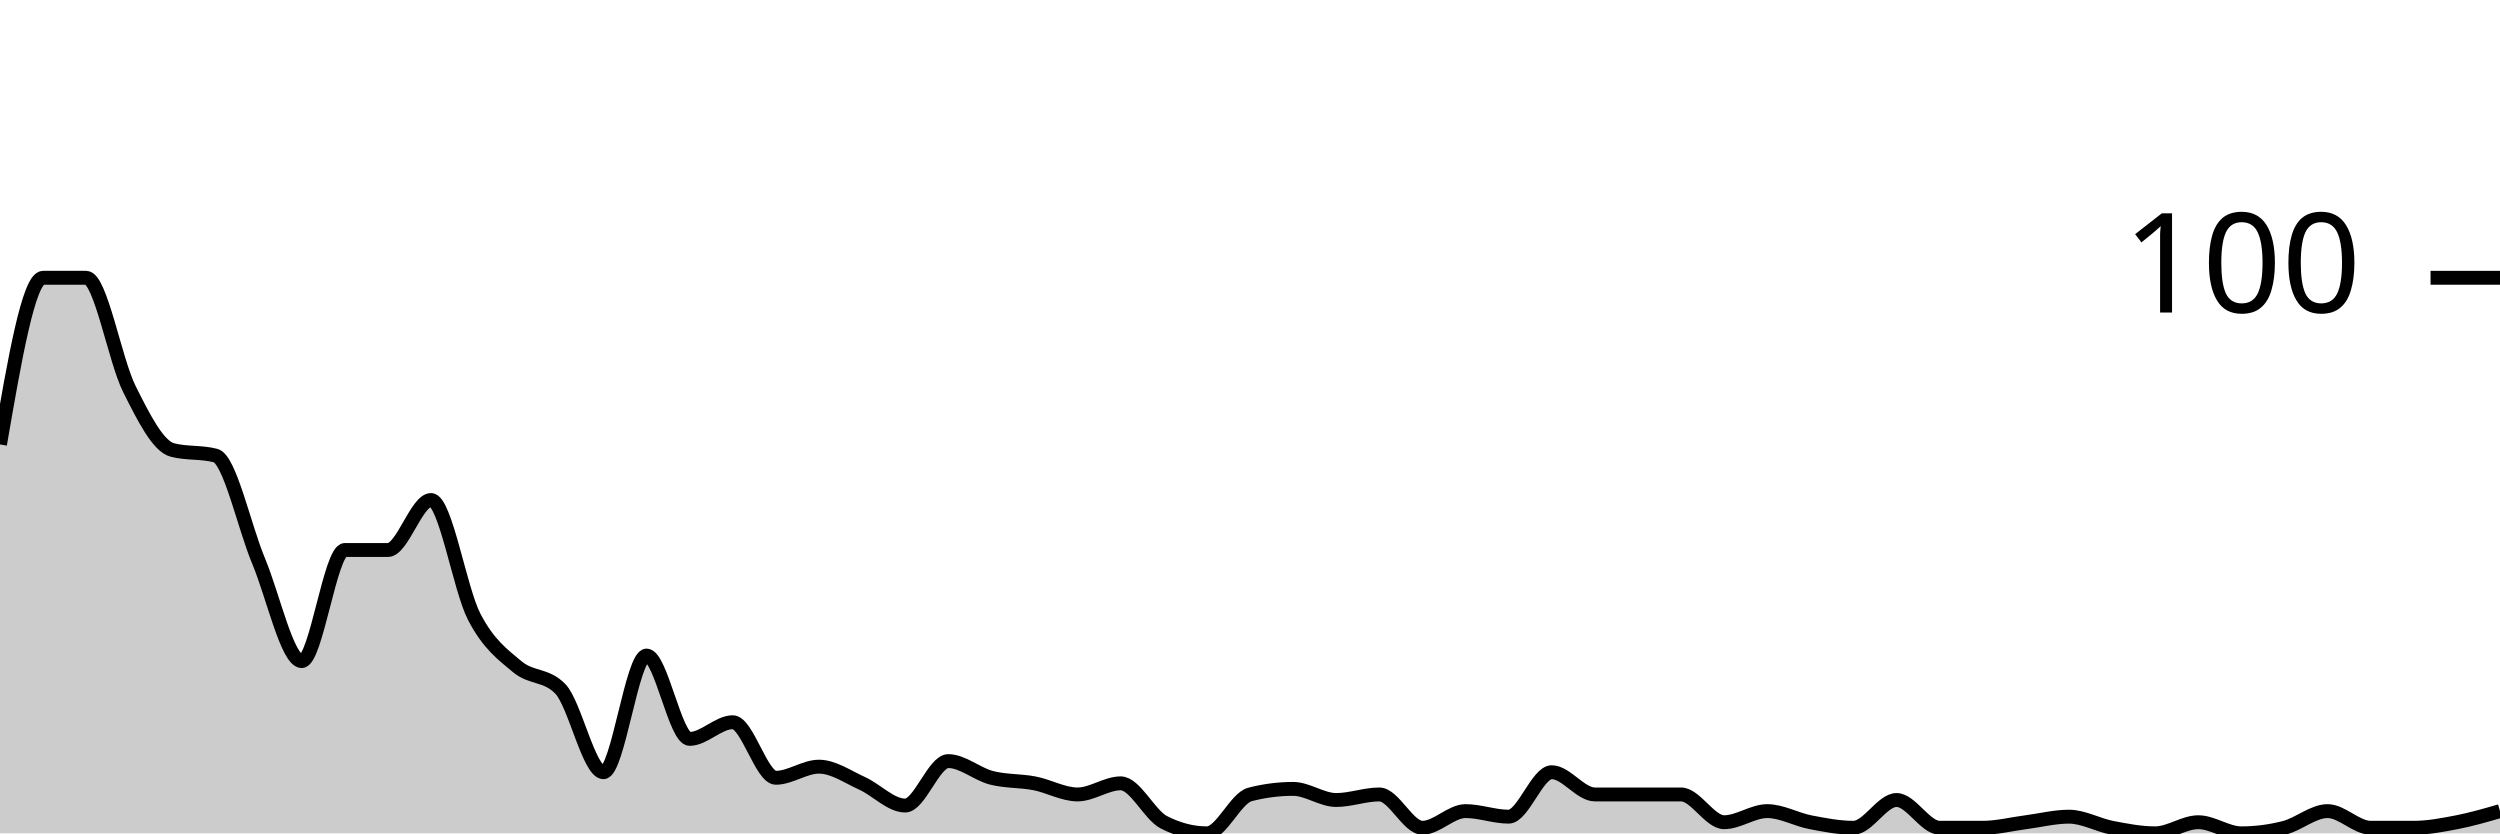
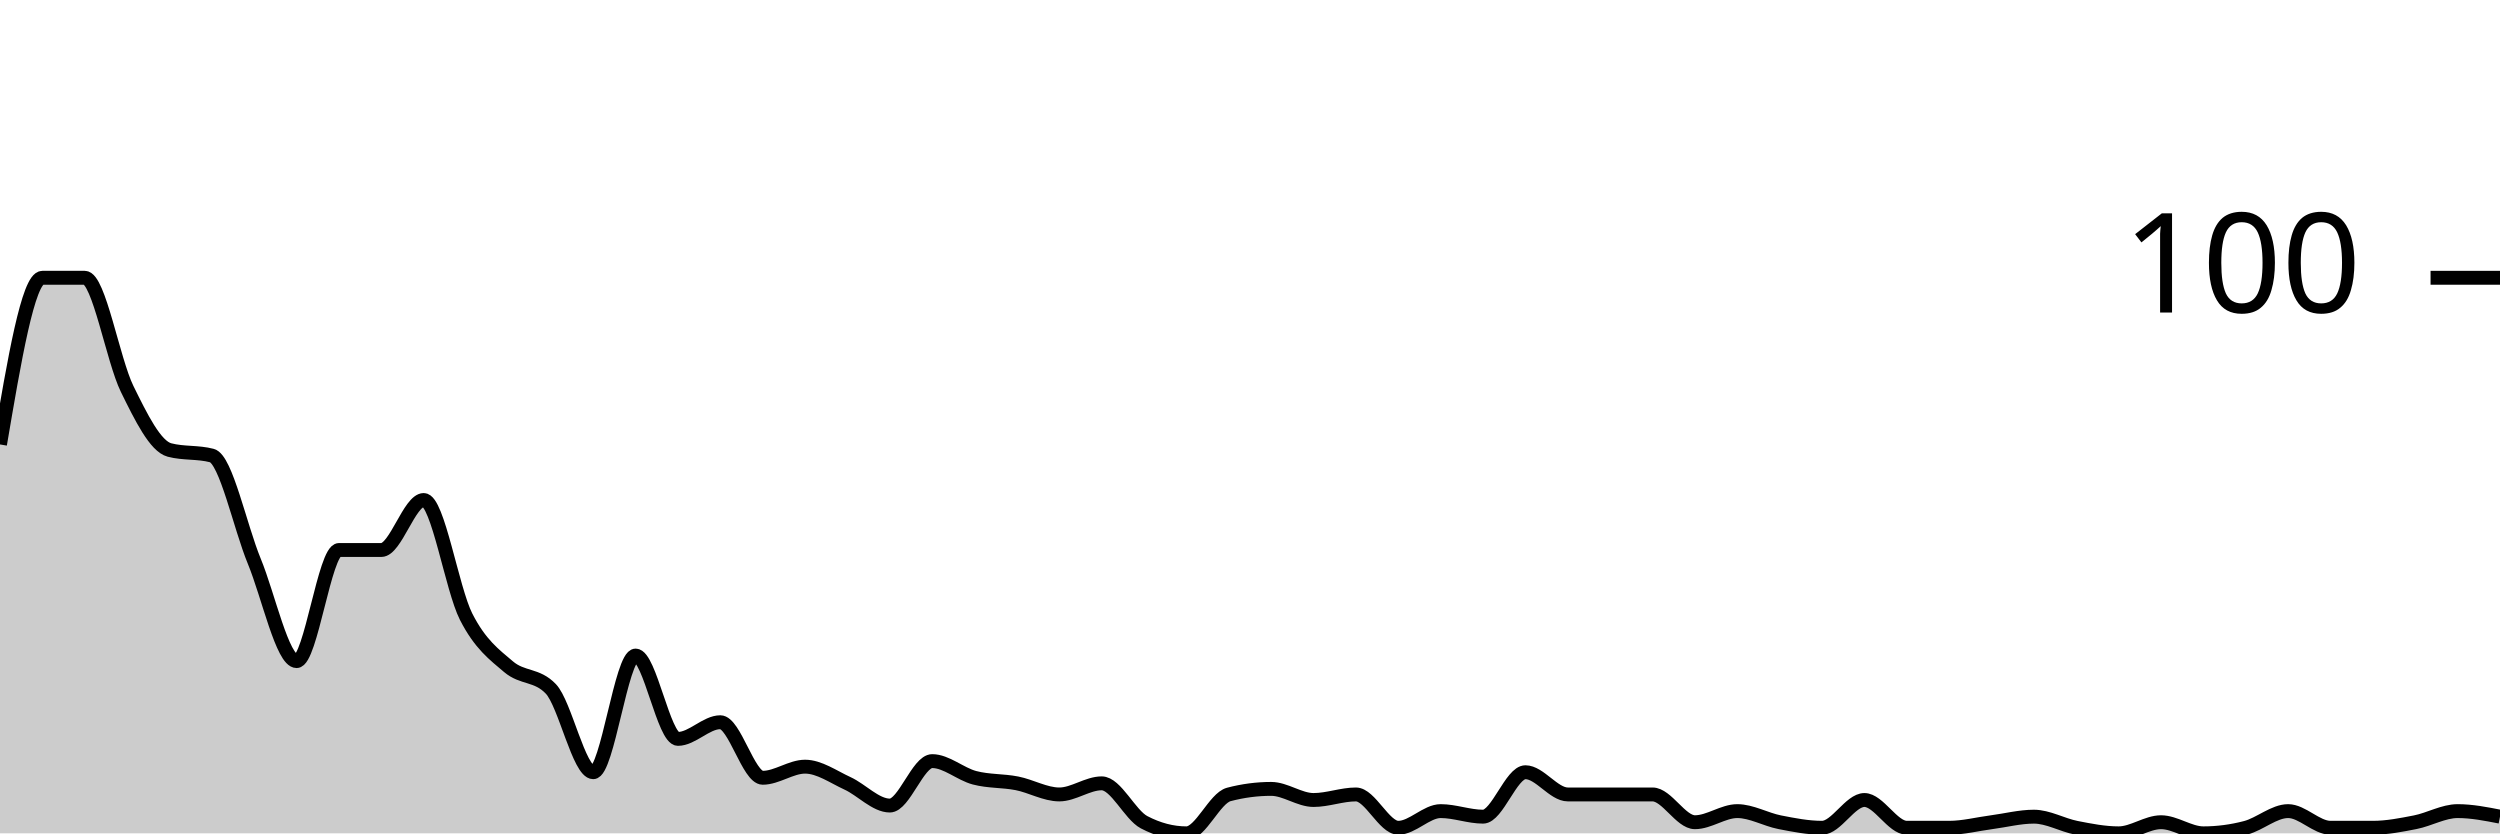
<svg xmlns="http://www.w3.org/2000/svg" viewBox="0 0 180 60">
  <g transform="translate(0,20)">
-     <path class="area" fill="rgba(0, 0, 0, 0.2)" d="M0,12C1.034,6,2.069,0,3.103,0C4.138,0,5.172,0,6.207,0C7.241,0,8.276,5.933,9.31,8C10.345,10.067,11.379,12.133,12.414,12.4C13.448,12.667,14.483,12.533,15.517,12.8C16.552,13.067,17.586,17.933,18.621,20.4C19.655,22.867,20.69,27.6,21.724,27.6C22.759,27.6,23.793,19.6,24.828,19.6C25.862,19.6,26.897,19.6,27.931,19.6C28.966,19.6,30,16,31.034,16C32.069,16,33.103,22.4,34.138,24.4C35.172,26.4,36.207,27.133,37.241,28C38.276,28.867,39.31,28.533,40.345,29.6C41.379,30.667,42.414,35.6,43.448,35.6C44.483,35.6,45.517,27.2,46.552,27.2C47.586,27.2,48.621,33.2,49.655,33.2C50.69,33.2,51.724,32,52.759,32C53.793,32,54.828,36,55.862,36C56.897,36,57.931,35.2,58.966,35.2C60,35.2,61.034,35.933,62.069,36.4C63.103,36.867,64.138,38,65.172,38C66.207,38,67.241,34.8,68.276,34.8C69.31,34.8,70.345,35.733,71.379,36C72.414,36.267,73.448,36.2,74.483,36.4C75.517,36.6,76.552,37.2,77.586,37.2C78.621,37.2,79.655,36.4,80.69,36.4C81.724,36.4,82.759,38.667,83.793,39.2C84.828,39.733,85.862,40,86.897,40C87.931,40,88.966,37.467,90,37.2C91.034,36.933,92.069,36.8,93.103,36.8C94.138,36.8,95.172,37.6,96.207,37.6C97.241,37.6,98.276,37.2,99.31,37.2C100.345,37.2,101.379,39.6,102.414,39.6C103.448,39.6,104.483,38.4,105.517,38.4C106.552,38.4,107.586,38.8,108.621,38.8C109.655,38.8,110.69,35.6,111.724,35.6C112.759,35.6,113.793,37.2,114.828,37.2C115.862,37.2,116.897,37.2,117.931,37.2C118.966,37.2,120,37.2,121.034,37.2C122.069,37.2,123.103,39.2,124.138,39.2C125.172,39.2,126.207,38.4,127.241,38.4C128.276,38.4,129.31,39,130.345,39.2C131.379,39.4,132.414,39.6,133.448,39.6C134.483,39.6,135.517,37.6,136.552,37.6C137.586,37.6,138.621,39.6,139.655,39.6C140.69,39.6,141.724,39.6,142.759,39.6C143.793,39.6,144.828,39.333,145.862,39.2C146.897,39.067,147.931,38.8,148.966,38.8C150,38.8,151.034,39.4,152.069,39.6C153.103,39.8,154.138,40,155.172,40C156.207,40,157.241,39.2,158.276,39.2C159.31,39.2,160.345,40,161.379,40C162.414,40,163.448,39.867,164.483,39.6C165.517,39.333,166.552,38.4,167.586,38.4C168.621,38.4,169.655,39.6,170.69,39.6C171.724,39.6,172.759,39.6,173.793,39.6C174.828,39.6,175.862,39.4,176.897,39.2C177.931,39,178.966,38.7,180,38.4L180,40C178.966,40,177.931,40,176.897,40C175.862,40,174.828,40,173.793,40C172.759,40,171.724,40,170.69,40C169.655,40,168.621,40,167.586,40C166.552,40,165.517,40,164.483,40C163.448,40,162.414,40,161.379,40C160.345,40,159.31,40,158.276,40C157.241,40,156.207,40,155.172,40C154.138,40,153.103,40,152.069,40C151.034,40,150,40,148.966,40C147.931,40,146.897,40,145.862,40C144.828,40,143.793,40,142.759,40C141.724,40,140.69,40,139.655,40C138.621,40,137.586,40,136.552,40C135.517,40,134.483,40,133.448,40C132.414,40,131.379,40,130.345,40C129.31,40,128.276,40,127.241,40C126.207,40,125.172,40,124.138,40C123.103,40,122.069,40,121.034,40C120,40,118.966,40,117.931,40C116.897,40,115.862,40,114.828,40C113.793,40,112.759,40,111.724,40C110.69,40,109.655,40,108.621,40C107.586,40,106.552,40,105.517,40C104.483,40,103.448,40,102.414,40C101.379,40,100.345,40,99.31,40C98.276,40,97.241,40,96.207,40C95.172,40,94.138,40,93.103,40C92.069,40,91.034,40,90,40C88.966,40,87.931,40,86.897,40C85.862,40,84.828,40,83.793,40C82.759,40,81.724,40,80.69,40C79.655,40,78.621,40,77.586,40C76.552,40,75.517,40,74.483,40C73.448,40,72.414,40,71.379,40C70.345,40,69.31,40,68.276,40C67.241,40,66.207,40,65.172,40C64.138,40,63.103,40,62.069,40C61.034,40,60,40,58.966,40C57.931,40,56.897,40,55.862,40C54.828,40,53.793,40,52.759,40C51.724,40,50.69,40,49.655,40C48.621,40,47.586,40,46.552,40C45.517,40,44.483,40,43.448,40C42.414,40,41.379,40,40.345,40C39.31,40,38.276,40,37.241,40C36.207,40,35.172,40,34.138,40C33.103,40,32.069,40,31.034,40C30,40,28.966,40,27.931,40C26.897,40,25.862,40,24.828,40C23.793,40,22.759,40,21.724,40C20.69,40,19.655,40,18.621,40C17.586,40,16.552,40,15.517,40C14.483,40,13.448,40,12.414,40C11.379,40,10.345,40,9.31,40C8.276,40,7.241,40,6.207,40C5.172,40,4.138,40,3.103,40C2.069,40,1.034,40,0,40Z" />
-     <path class="line" stroke="black" fill="none" d="M0,12C1.034,6,2.069,0,3.103,0C4.138,0,5.172,0,6.207,0C7.241,0,8.276,5.933,9.31,8C10.345,10.067,11.379,12.133,12.414,12.4C13.448,12.667,14.483,12.533,15.517,12.8C16.552,13.067,17.586,17.933,18.621,20.4C19.655,22.867,20.69,27.6,21.724,27.6C22.759,27.6,23.793,19.6,24.828,19.6C25.862,19.6,26.897,19.6,27.931,19.6C28.966,19.6,30,16,31.034,16C32.069,16,33.103,22.4,34.138,24.4C35.172,26.4,36.207,27.133,37.241,28C38.276,28.867,39.31,28.533,40.345,29.6C41.379,30.667,42.414,35.6,43.448,35.6C44.483,35.6,45.517,27.2,46.552,27.2C47.586,27.2,48.621,33.2,49.655,33.2C50.69,33.2,51.724,32,52.759,32C53.793,32,54.828,36,55.862,36C56.897,36,57.931,35.2,58.966,35.2C60,35.2,61.034,35.933,62.069,36.4C63.103,36.867,64.138,38,65.172,38C66.207,38,67.241,34.8,68.276,34.8C69.31,34.8,70.345,35.733,71.379,36C72.414,36.267,73.448,36.2,74.483,36.4C75.517,36.6,76.552,37.2,77.586,37.2C78.621,37.2,79.655,36.4,80.69,36.4C81.724,36.4,82.759,38.667,83.793,39.2C84.828,39.733,85.862,40,86.897,40C87.931,40,88.966,37.467,90,37.2C91.034,36.933,92.069,36.8,93.103,36.8C94.138,36.8,95.172,37.6,96.207,37.6C97.241,37.6,98.276,37.2,99.31,37.2C100.345,37.2,101.379,39.6,102.414,39.6C103.448,39.6,104.483,38.4,105.517,38.4C106.552,38.4,107.586,38.8,108.621,38.8C109.655,38.8,110.69,35.6,111.724,35.6C112.759,35.6,113.793,37.2,114.828,37.2C115.862,37.2,116.897,37.2,117.931,37.2C118.966,37.2,120,37.2,121.034,37.2C122.069,37.2,123.103,39.2,124.138,39.2C125.172,39.2,126.207,38.4,127.241,38.4C128.276,38.4,129.31,39,130.345,39.2C131.379,39.4,132.414,39.6,133.448,39.6C134.483,39.6,135.517,37.6,136.552,37.6C137.586,37.6,138.621,39.6,139.655,39.6C140.69,39.6,141.724,39.6,142.759,39.6C143.793,39.6,144.828,39.333,145.862,39.2C146.897,39.067,147.931,38.8,148.966,38.8C150,38.8,151.034,39.4,152.069,39.6C153.103,39.8,154.138,40,155.172,40C156.207,40,157.241,39.2,158.276,39.2C159.31,39.2,160.345,40,161.379,40C162.414,40,163.448,39.867,164.483,39.6C165.517,39.333,166.552,38.4,167.586,38.4C168.621,38.4,169.655,39.6,170.69,39.6C171.724,39.6,172.759,39.6,173.793,39.6C174.828,39.6,175.862,39.4,176.897,39.2C177.931,39,178.966,38.7,180,38.4" />
+     <path class="area" fill="rgba(0, 0, 0, 0.2)" d="M0,12C1.017,6,2.034,0,3.051,0C4.068,0,5.085,0,6.102,0C7.119,0,8.136,5.933,9.153,8C10.169,10.067,11.186,12.133,12.203,12.4C13.22,12.667,14.237,12.533,15.254,12.8C16.271,13.067,17.288,17.933,18.305,20.4C19.322,22.867,20.339,27.6,21.356,27.6C22.373,27.6,23.39,19.6,24.407,19.6C25.424,19.6,26.441,19.6,27.458,19.6C28.475,19.6,29.492,16,30.508,16C31.525,16,32.542,22.4,33.559,24.4C34.576,26.4,35.593,27.133,36.61,28C37.627,28.867,38.644,28.533,39.661,29.6C40.678,30.667,41.695,35.6,42.712,35.6C43.729,35.6,44.746,27.2,45.763,27.2C46.78,27.2,47.797,33.2,48.814,33.2C49.831,33.2,50.847,32,51.864,32C52.881,32,53.898,36,54.915,36C55.932,36,56.949,35.2,57.966,35.2C58.983,35.2,60,35.933,61.017,36.4C62.034,36.867,63.051,38,64.068,38C65.085,38,66.102,34.8,67.119,34.8C68.136,34.8,69.153,35.733,70.169,36C71.186,36.267,72.203,36.2,73.22,36.4C74.237,36.6,75.254,37.2,76.271,37.2C77.288,37.2,78.305,36.4,79.322,36.4C80.339,36.4,81.356,38.667,82.373,39.2C83.39,39.733,84.407,40,85.424,40C86.441,40,87.458,37.467,88.475,37.2C89.492,36.933,90.508,36.8,91.525,36.8C92.542,36.8,93.559,37.6,94.576,37.6C95.593,37.6,96.61,37.2,97.627,37.2C98.644,37.2,99.661,39.6,100.678,39.6C101.695,39.6,102.712,38.4,103.729,38.4C104.746,38.4,105.763,38.8,106.78,38.8C107.797,38.8,108.814,35.6,109.831,35.6C110.847,35.6,111.864,37.2,112.881,37.2C113.898,37.2,114.915,37.2,115.932,37.2C116.949,37.2,117.966,37.2,118.983,37.2C120,37.2,121.017,39.2,122.034,39.2C123.051,39.2,124.068,38.4,125.085,38.4C126.102,38.4,127.119,39,128.136,39.2C129.153,39.4,130.169,39.6,131.186,39.6C132.203,39.6,133.22,37.6,134.237,37.6C135.254,37.6,136.271,39.6,137.288,39.6C138.305,39.6,139.322,39.6,140.339,39.6C141.356,39.6,142.373,39.333,143.39,39.2C144.407,39.067,145.424,38.8,146.441,38.8C147.458,38.8,148.475,39.4,149.492,39.6C150.508,39.8,151.525,40,152.542,40C153.559,40,154.576,39.2,155.593,39.2C156.61,39.2,157.627,40,158.644,40C159.661,40,160.678,39.867,161.695,39.6C162.712,39.333,163.729,38.4,164.746,38.4C165.763,38.4,166.78,39.6,167.797,39.6C168.814,39.6,169.831,39.6,170.847,39.6C171.864,39.6,172.881,39.4,173.898,39.2C174.915,39,175.932,38.4,176.949,38.4C177.966,38.4,178.983,38.6,180,38.8L180,40C178.983,40,177.966,40,176.949,40C175.932,40,174.915,40,173.898,40C172.881,40,171.864,40,170.847,40C169.831,40,168.814,40,167.797,40C166.78,40,165.763,40,164.746,40C163.729,40,162.712,40,161.695,40C160.678,40,159.661,40,158.644,40C157.627,40,156.61,40,155.593,40C154.576,40,153.559,40,152.542,40C151.525,40,150.508,40,149.492,40C148.475,40,147.458,40,146.441,40C145.424,40,144.407,40,143.39,40C142.373,40,141.356,40,140.339,40C139.322,40,138.305,40,137.288,40C136.271,40,135.254,40,134.237,40C133.22,40,132.203,40,131.186,40C130.169,40,129.153,40,128.136,40C127.119,40,126.102,40,125.085,40C124.068,40,123.051,40,122.034,40C121.017,40,120,40,118.983,40C117.966,40,116.949,40,115.932,40C114.915,40,113.898,40,112.881,40C111.864,40,110.847,40,109.831,40C108.814,40,107.797,40,106.78,40C105.763,40,104.746,40,103.729,40C102.712,40,101.695,40,100.678,40C99.661,40,98.644,40,97.627,40C96.61,40,95.593,40,94.576,40C93.559,40,92.542,40,91.525,40C90.508,40,89.492,40,88.475,40C87.458,40,86.441,40,85.424,40C84.407,40,83.39,40,82.373,40C81.356,40,80.339,40,79.322,40C78.305,40,77.288,40,76.271,40C75.254,40,74.237,40,73.22,40C72.203,40,71.186,40,70.169,40C69.153,40,68.136,40,67.119,40C66.102,40,65.085,40,64.068,40C63.051,40,62.034,40,61.017,40C60,40,58.983,40,57.966,40C56.949,40,55.932,40,54.915,40C53.898,40,52.881,40,51.864,40C50.847,40,49.831,40,48.814,40C47.797,40,46.78,40,45.763,40C44.746,40,43.729,40,42.712,40C41.695,40,40.678,40,39.661,40C38.644,40,37.627,40,36.61,40C35.593,40,34.576,40,33.559,40C32.542,40,31.525,40,30.508,40C29.492,40,28.475,40,27.458,40C26.441,40,25.424,40,24.407,40C23.39,40,22.373,40,21.356,40C20.339,40,19.322,40,18.305,40C17.288,40,16.271,40,15.254,40C14.237,40,13.22,40,12.203,40C11.186,40,10.169,40,9.153,40C8.136,40,7.119,40,6.102,40C5.085,40,4.068,40,3.051,40C2.034,40,1.017,40,0,40Z" />
+     <path class="line" stroke="black" fill="none" d="M0,12C1.017,6,2.034,0,3.051,0C4.068,0,5.085,0,6.102,0C7.119,0,8.136,5.933,9.153,8C10.169,10.067,11.186,12.133,12.203,12.4C13.22,12.667,14.237,12.533,15.254,12.8C16.271,13.067,17.288,17.933,18.305,20.4C19.322,22.867,20.339,27.6,21.356,27.6C22.373,27.6,23.39,19.6,24.407,19.6C25.424,19.6,26.441,19.6,27.458,19.6C28.475,19.6,29.492,16,30.508,16C31.525,16,32.542,22.4,33.559,24.4C34.576,26.4,35.593,27.133,36.61,28C37.627,28.867,38.644,28.533,39.661,29.6C40.678,30.667,41.695,35.6,42.712,35.6C43.729,35.6,44.746,27.2,45.763,27.2C46.78,27.2,47.797,33.2,48.814,33.2C49.831,33.2,50.847,32,51.864,32C52.881,32,53.898,36,54.915,36C55.932,36,56.949,35.2,57.966,35.2C58.983,35.2,60,35.933,61.017,36.4C62.034,36.867,63.051,38,64.068,38C65.085,38,66.102,34.8,67.119,34.8C68.136,34.8,69.153,35.733,70.169,36C71.186,36.267,72.203,36.2,73.22,36.4C74.237,36.6,75.254,37.2,76.271,37.2C77.288,37.2,78.305,36.4,79.322,36.4C80.339,36.4,81.356,38.667,82.373,39.2C83.39,39.733,84.407,40,85.424,40C86.441,40,87.458,37.467,88.475,37.2C89.492,36.933,90.508,36.8,91.525,36.8C92.542,36.8,93.559,37.6,94.576,37.6C95.593,37.6,96.61,37.2,97.627,37.2C98.644,37.2,99.661,39.6,100.678,39.6C101.695,39.6,102.712,38.4,103.729,38.4C104.746,38.4,105.763,38.8,106.78,38.8C107.797,38.8,108.814,35.6,109.831,35.6C110.847,35.6,111.864,37.2,112.881,37.2C113.898,37.2,114.915,37.2,115.932,37.2C116.949,37.2,117.966,37.2,118.983,37.2C120,37.2,121.017,39.2,122.034,39.2C123.051,39.2,124.068,38.4,125.085,38.4C126.102,38.4,127.119,39,128.136,39.2C129.153,39.4,130.169,39.6,131.186,39.6C132.203,39.6,133.22,37.6,134.237,37.6C135.254,37.6,136.271,39.6,137.288,39.6C138.305,39.6,139.322,39.6,140.339,39.6C141.356,39.6,142.373,39.333,143.39,39.2C144.407,39.067,145.424,38.8,146.441,38.8C147.458,38.8,148.475,39.4,149.492,39.6C150.508,39.8,151.525,40,152.542,40C153.559,40,154.576,39.2,155.593,39.2C156.61,39.2,157.627,40,158.644,40C159.661,40,160.678,39.867,161.695,39.6C162.712,39.333,163.729,38.4,164.746,38.4C165.763,38.4,166.78,39.6,167.797,39.6C168.814,39.6,169.831,39.6,170.847,39.6C171.864,39.6,172.881,39.4,173.898,39.2C174.915,39,175.932,38.4,176.949,38.4C177.966,38.4,178.983,38.6,180,38.8" />
    <path class="axis-ceiling" stroke-width="1" stroke="black" fill="none" d="M175,0L180,0" />
    <text class="axis-ceiling-label" font-family="sans-serif" text-anchor="end" font-size="10px" x="170" y="2.5">100</text>
  </g>
</svg>
